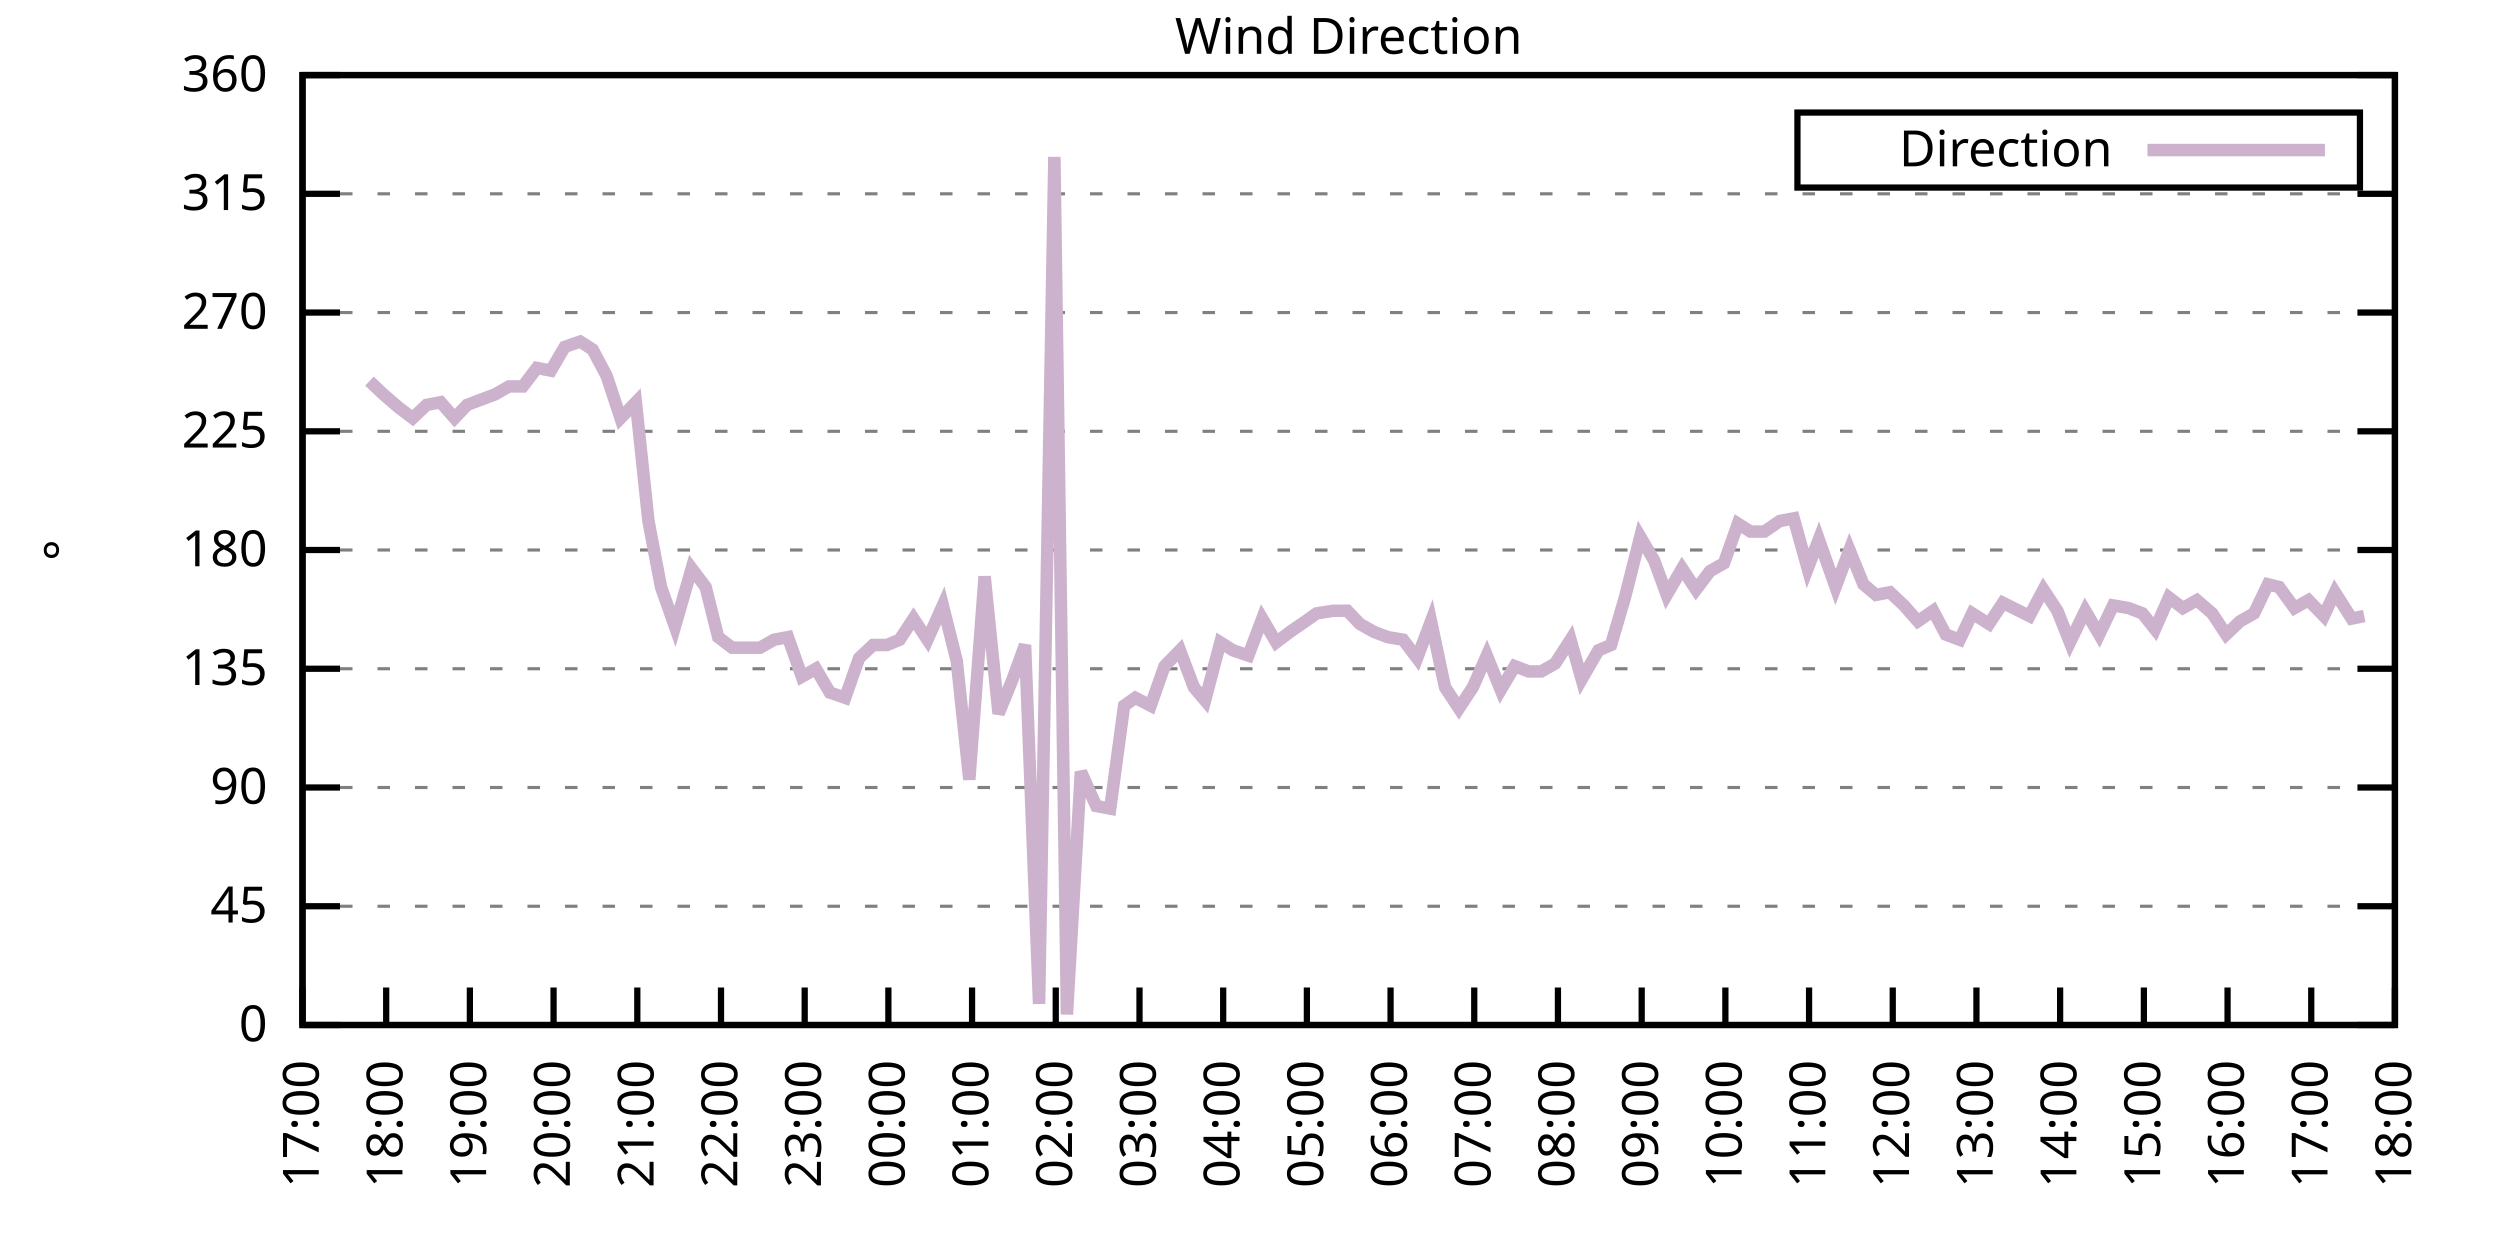
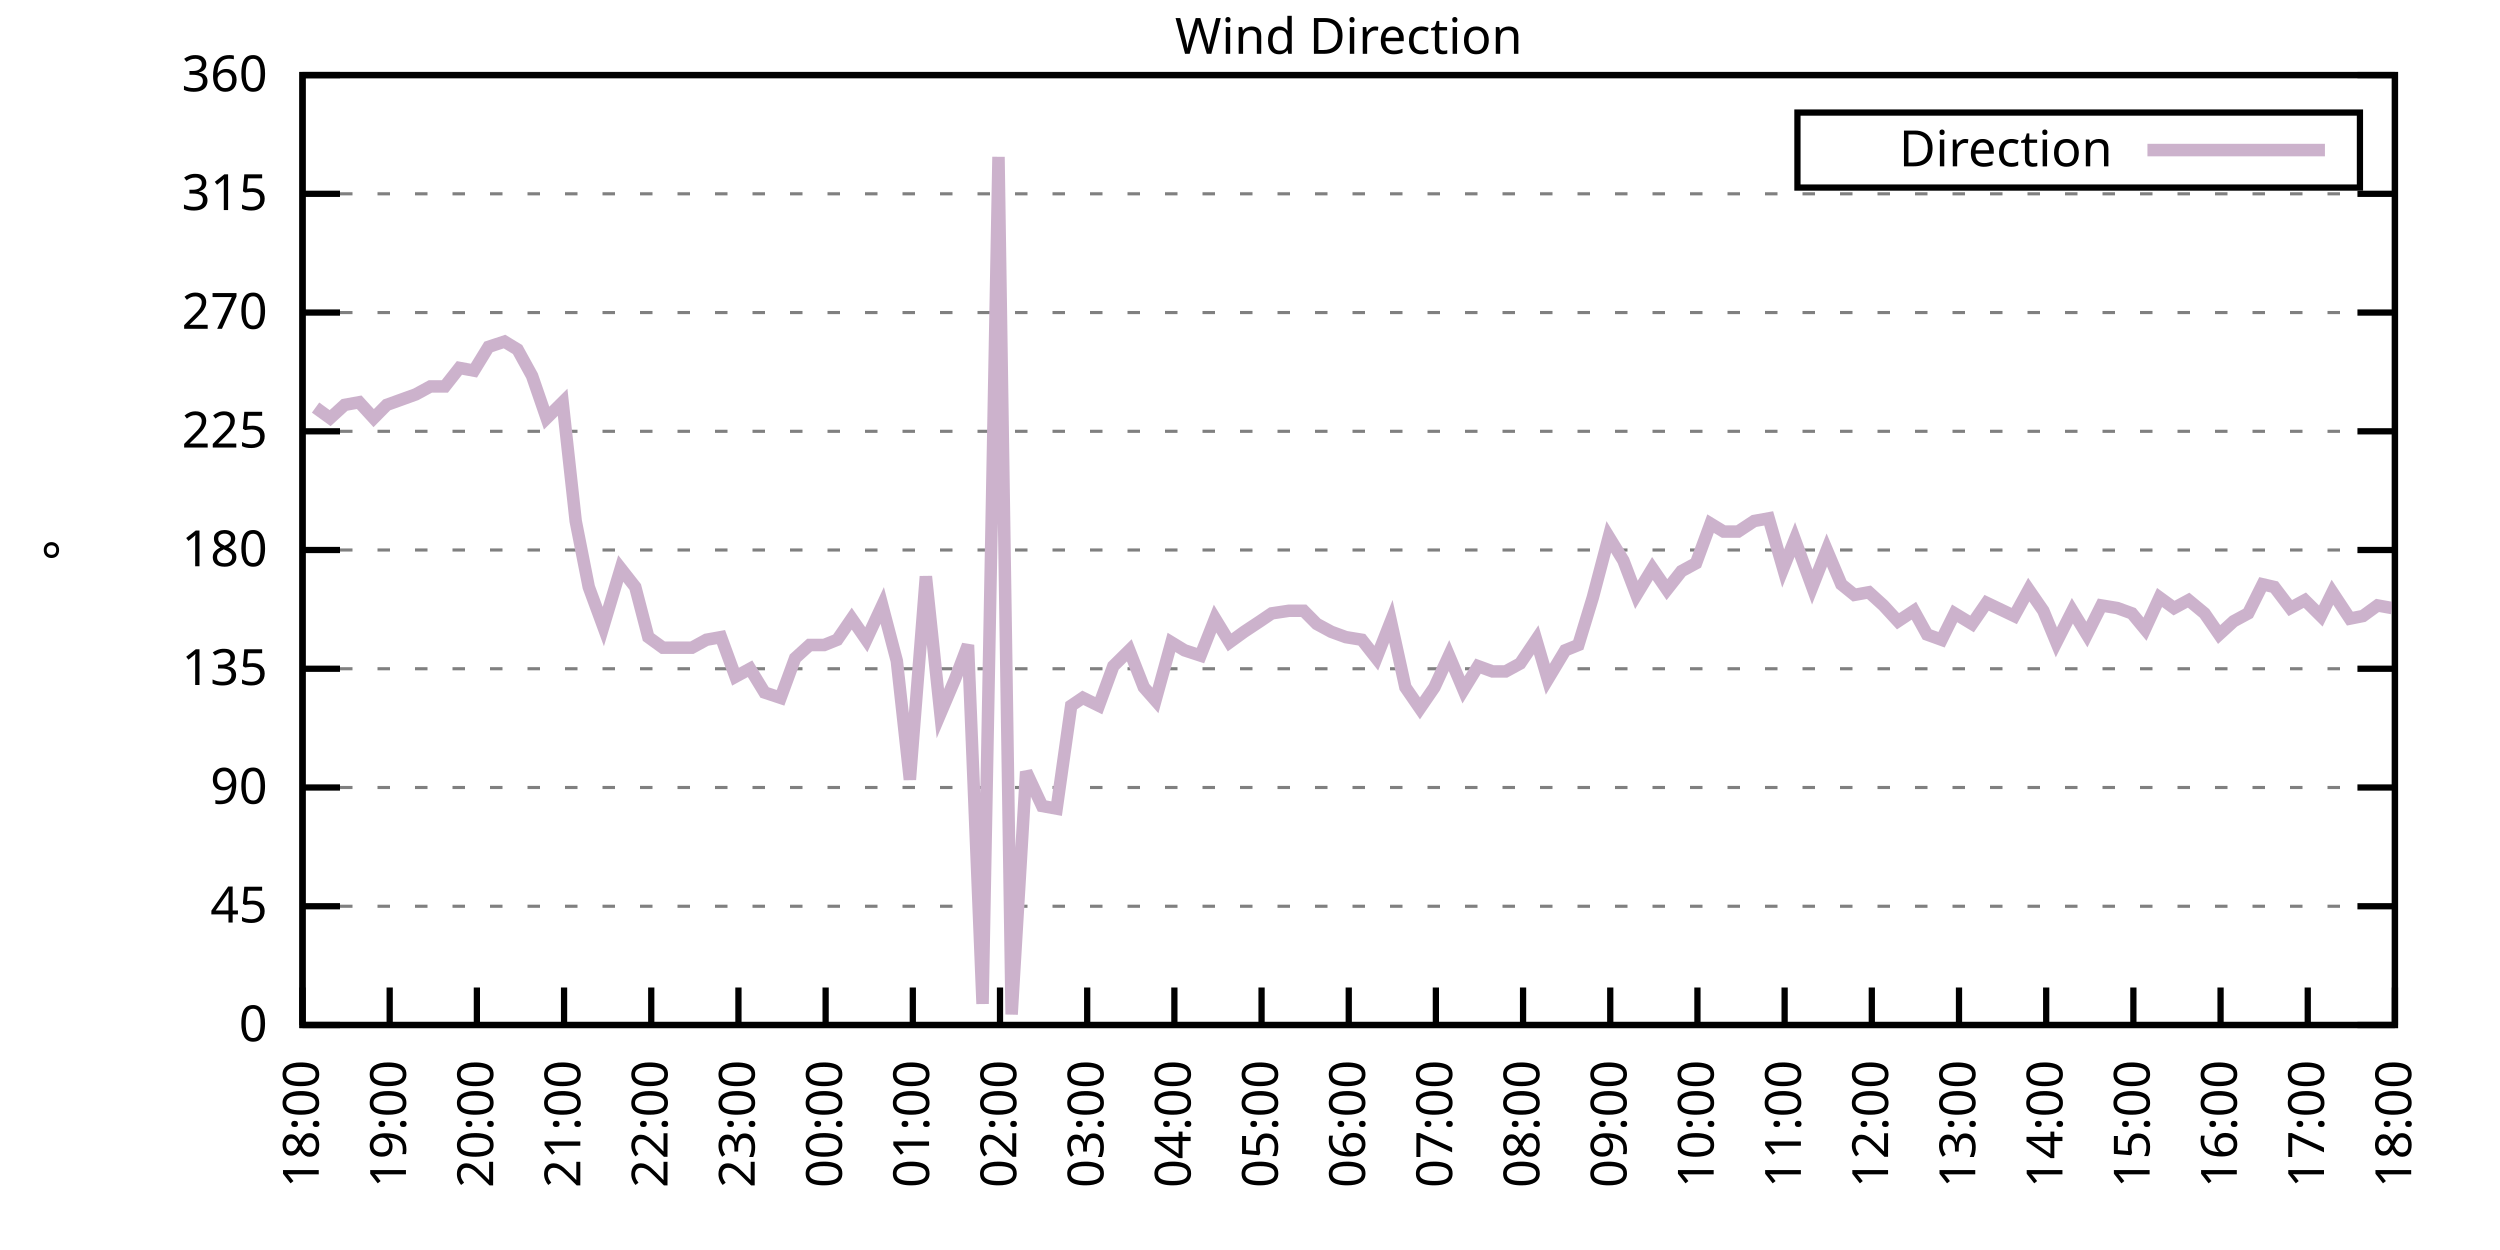
<svg xmlns="http://www.w3.org/2000/svg" xmlns:xlink="http://www.w3.org/1999/xlink" width="400" height="200" viewBox="0 0 400 200">
  <g id="gnuplot_canvas">
    <rect x="0" y="0" width="400" height="200" fill="none" />
    <defs>
      <circle id="gpDot" r="0.5" stroke-width="0.5" stroke="currentColor" />
      <path id="gpPt0" stroke-width="0.333" stroke="currentColor" d="M-1,0 h2 M0,-1 v2" />
      <path id="gpPt1" stroke-width="0.333" stroke="currentColor" d="M-1,-1 L1,1 M1,-1 L-1,1" />
      <path id="gpPt2" stroke-width="0.333" stroke="currentColor" d="M-1,0 L1,0 M0,-1 L0,1 M-1,-1 L1,1 M-1,1 L1,-1" />
      <rect id="gpPt3" stroke-width="0.333" stroke="currentColor" x="-1" y="-1" width="2" height="2" />
      <rect id="gpPt4" stroke-width="0.333" stroke="currentColor" fill="currentColor" x="-1" y="-1" width="2" height="2" />
      <circle id="gpPt5" stroke-width="0.333" stroke="currentColor" cx="0" cy="0" r="1" />
      <use xlink:href="#gpPt5" id="gpPt6" fill="currentColor" stroke="none" />
      <path id="gpPt7" stroke-width="0.333" stroke="currentColor" d="M0,-1.33 L-1.33,0.67 L1.33,0.67 z" />
      <use xlink:href="#gpPt7" id="gpPt8" fill="currentColor" stroke="none" />
      <use xlink:href="#gpPt7" id="gpPt9" stroke="currentColor" transform="rotate(180)" />
      <use xlink:href="#gpPt9" id="gpPt10" fill="currentColor" stroke="none" />
      <use xlink:href="#gpPt3" id="gpPt11" stroke="currentColor" transform="rotate(45)" />
      <use xlink:href="#gpPt11" id="gpPt12" fill="currentColor" stroke="none" />
      <path id="gpPt13" stroke-width="0.333" stroke="currentColor" d="M0,1.330 L1.265,0.411 L0.782,-1.067 L-0.782,-1.076 L-1.265,0.411 z" />
      <use xlink:href="#gpPt13" id="gpPt14" fill="currentColor" stroke="none" />
      <filter id="textbox" filterUnits="objectBoundingBox" x="0" y="0" height="1" width="1">
        <feFlood flood-color="white" flood-opacity="1" result="bgnd" />
        <feComposite in="SourceGraphic" in2="bgnd" operator="atop" />
      </filter>
      <filter id="greybox" filterUnits="objectBoundingBox" x="0" y="0" height="1" width="1">
        <feFlood flood-color="lightgrey" flood-opacity="1" result="grey" />
        <feComposite in="SourceGraphic" in2="grey" operator="atop" />
      </filter>
    </defs>
    <g fill="none" color="white" stroke="currentColor" stroke-width="1.00" stroke-linecap="butt" stroke-linejoin="miter">
</g>
    <g fill="none" color="black" stroke="currentColor" stroke-width="1.00" stroke-linecap="butt" stroke-linejoin="miter">
      <g stroke="none" shape-rendering="crispEdges">
        <polygon fill="rgb(255, 255, 255)" points="48.40,164.00 383.18,164.00 383.18,12.02 48.40,12.02 " />
      </g>
    </g>
    <g fill="none" color="black" stroke="currentColor" stroke-width="1.00" stroke-linecap="butt" stroke-linejoin="miter">
</g>
    <g fill="none" color="black" stroke="black" stroke-width="0.50" stroke-linecap="butt" stroke-linejoin="miter">
</g>
    <g fill="none" color="gray" stroke="currentColor" stroke-width="0.50" stroke-linecap="butt" stroke-linejoin="miter">
      <path stroke="gray" stroke-dasharray="2,4" class="gridline" d="M48.40,164.00 L383.19,164.00  " />
    </g>
    <g fill="none" color="gray" stroke="gray" stroke-width="1.00" stroke-linecap="butt" stroke-linejoin="miter">
</g>
    <g fill="none" color="black" stroke="currentColor" stroke-width="1.00" stroke-linecap="butt" stroke-linejoin="miter">
      <path stroke="black" d="M48.40,164.00 L54.40,164.00 M383.19,164.00 L377.19,164.00  " />
      <g transform="translate(42.80,166.60)" stroke="none" fill="black" font-family="Sans" font-size="8.00" text-anchor="end">
        <text>
          <tspan font-family="Sans"> 0</tspan>
        </text>
      </g>
    </g>
    <g fill="none" color="black" stroke="currentColor" stroke-width="1.00" stroke-linecap="butt" stroke-linejoin="miter">
</g>
    <g fill="none" color="black" stroke="black" stroke-width="0.50" stroke-linecap="butt" stroke-linejoin="miter">
</g>
    <g fill="none" color="gray" stroke="currentColor" stroke-width="0.50" stroke-linecap="butt" stroke-linejoin="miter">
      <path stroke="gray" stroke-dasharray="2,4" class="gridline" d="M48.40,145.00 L383.19,145.00  " />
    </g>
    <g fill="none" color="gray" stroke="gray" stroke-width="1.00" stroke-linecap="butt" stroke-linejoin="miter">
</g>
    <g fill="none" color="black" stroke="currentColor" stroke-width="1.00" stroke-linecap="butt" stroke-linejoin="miter">
      <path stroke="black" d="M48.40,145.00 L54.40,145.00 M383.19,145.00 L377.19,145.00  " />
      <g transform="translate(42.80,147.60)" stroke="none" fill="black" font-family="Sans" font-size="8.00" text-anchor="end">
        <text>
          <tspan font-family="Sans"> 45</tspan>
        </text>
      </g>
    </g>
    <g fill="none" color="black" stroke="currentColor" stroke-width="1.00" stroke-linecap="butt" stroke-linejoin="miter">
</g>
    <g fill="none" color="black" stroke="black" stroke-width="0.50" stroke-linecap="butt" stroke-linejoin="miter">
</g>
    <g fill="none" color="gray" stroke="currentColor" stroke-width="0.50" stroke-linecap="butt" stroke-linejoin="miter">
      <path stroke="gray" stroke-dasharray="2,4" class="gridline" d="M48.40,126.00 L383.19,126.00  " />
    </g>
    <g fill="none" color="gray" stroke="gray" stroke-width="1.00" stroke-linecap="butt" stroke-linejoin="miter">
</g>
    <g fill="none" color="black" stroke="currentColor" stroke-width="1.00" stroke-linecap="butt" stroke-linejoin="miter">
      <path stroke="black" d="M48.40,126.00 L54.40,126.00 M383.19,126.00 L377.19,126.00  " />
      <g transform="translate(42.80,128.60)" stroke="none" fill="black" font-family="Sans" font-size="8.00" text-anchor="end">
        <text>
          <tspan font-family="Sans"> 90</tspan>
        </text>
      </g>
    </g>
    <g fill="none" color="black" stroke="currentColor" stroke-width="1.00" stroke-linecap="butt" stroke-linejoin="miter">
</g>
    <g fill="none" color="black" stroke="black" stroke-width="0.50" stroke-linecap="butt" stroke-linejoin="miter">
</g>
    <g fill="none" color="gray" stroke="currentColor" stroke-width="0.50" stroke-linecap="butt" stroke-linejoin="miter">
      <path stroke="gray" stroke-dasharray="2,4" class="gridline" d="M48.40,107.00 L383.19,107.00  " />
    </g>
    <g fill="none" color="gray" stroke="gray" stroke-width="1.00" stroke-linecap="butt" stroke-linejoin="miter">
</g>
    <g fill="none" color="black" stroke="currentColor" stroke-width="1.00" stroke-linecap="butt" stroke-linejoin="miter">
      <path stroke="black" d="M48.40,107.00 L54.40,107.00 M383.19,107.00 L377.19,107.00  " />
      <g transform="translate(42.80,109.60)" stroke="none" fill="black" font-family="Sans" font-size="8.00" text-anchor="end">
        <text>
          <tspan font-family="Sans"> 135</tspan>
        </text>
      </g>
    </g>
    <g fill="none" color="black" stroke="currentColor" stroke-width="1.00" stroke-linecap="butt" stroke-linejoin="miter">
</g>
    <g fill="none" color="black" stroke="black" stroke-width="0.50" stroke-linecap="butt" stroke-linejoin="miter">
</g>
    <g fill="none" color="gray" stroke="currentColor" stroke-width="0.50" stroke-linecap="butt" stroke-linejoin="miter">
      <path stroke="gray" stroke-dasharray="2,4" class="gridline" d="M48.40,88.00 L383.19,88.00  " />
    </g>
    <g fill="none" color="gray" stroke="gray" stroke-width="1.00" stroke-linecap="butt" stroke-linejoin="miter">
</g>
    <g fill="none" color="black" stroke="currentColor" stroke-width="1.00" stroke-linecap="butt" stroke-linejoin="miter">
      <path stroke="black" d="M48.40,88.00 L54.40,88.00 M383.19,88.00 L377.19,88.00  " />
      <g transform="translate(42.80,90.60)" stroke="none" fill="black" font-family="Sans" font-size="8.00" text-anchor="end">
        <text>
          <tspan font-family="Sans"> 180</tspan>
        </text>
      </g>
    </g>
    <g fill="none" color="black" stroke="currentColor" stroke-width="1.00" stroke-linecap="butt" stroke-linejoin="miter">
</g>
    <g fill="none" color="black" stroke="black" stroke-width="0.50" stroke-linecap="butt" stroke-linejoin="miter">
</g>
    <g fill="none" color="gray" stroke="currentColor" stroke-width="0.50" stroke-linecap="butt" stroke-linejoin="miter">
      <path stroke="gray" stroke-dasharray="2,4" class="gridline" d="M48.40,69.01 L383.19,69.01  " />
    </g>
    <g fill="none" color="gray" stroke="gray" stroke-width="1.00" stroke-linecap="butt" stroke-linejoin="miter">
</g>
    <g fill="none" color="black" stroke="currentColor" stroke-width="1.00" stroke-linecap="butt" stroke-linejoin="miter">
      <path stroke="black" d="M48.40,69.01 L54.40,69.01 M383.19,69.01 L377.19,69.01  " />
      <g transform="translate(42.80,71.61)" stroke="none" fill="black" font-family="Sans" font-size="8.00" text-anchor="end">
        <text>
          <tspan font-family="Sans"> 225</tspan>
        </text>
      </g>
    </g>
    <g fill="none" color="black" stroke="currentColor" stroke-width="1.00" stroke-linecap="butt" stroke-linejoin="miter">
</g>
    <g fill="none" color="black" stroke="black" stroke-width="0.50" stroke-linecap="butt" stroke-linejoin="miter">
</g>
    <g fill="none" color="gray" stroke="currentColor" stroke-width="0.50" stroke-linecap="butt" stroke-linejoin="miter">
      <path stroke="gray" stroke-dasharray="2,4" class="gridline" d="M48.40,50.01 L383.19,50.01  " />
    </g>
    <g fill="none" color="gray" stroke="gray" stroke-width="1.00" stroke-linecap="butt" stroke-linejoin="miter">
</g>
    <g fill="none" color="black" stroke="currentColor" stroke-width="1.00" stroke-linecap="butt" stroke-linejoin="miter">
      <path stroke="black" d="M48.40,50.01 L54.40,50.01 M383.19,50.01 L377.19,50.01  " />
      <g transform="translate(42.80,52.61)" stroke="none" fill="black" font-family="Sans" font-size="8.00" text-anchor="end">
        <text>
          <tspan font-family="Sans"> 270</tspan>
        </text>
      </g>
    </g>
    <g fill="none" color="black" stroke="currentColor" stroke-width="1.00" stroke-linecap="butt" stroke-linejoin="miter">
</g>
    <g fill="none" color="black" stroke="black" stroke-width="0.50" stroke-linecap="butt" stroke-linejoin="miter">
</g>
    <g fill="none" color="gray" stroke="currentColor" stroke-width="0.50" stroke-linecap="butt" stroke-linejoin="miter">
      <path stroke="gray" stroke-dasharray="2,4" class="gridline" d="M48.40,31.01 L383.19,31.01  " />
    </g>
    <g fill="none" color="gray" stroke="gray" stroke-width="1.00" stroke-linecap="butt" stroke-linejoin="miter">
</g>
    <g fill="none" color="black" stroke="currentColor" stroke-width="1.00" stroke-linecap="butt" stroke-linejoin="miter">
      <path stroke="black" d="M48.40,31.01 L54.40,31.01 M383.19,31.01 L377.19,31.01  " />
      <g transform="translate(42.80,33.61)" stroke="none" fill="black" font-family="Sans" font-size="8.00" text-anchor="end">
        <text>
          <tspan font-family="Sans"> 315</tspan>
        </text>
      </g>
    </g>
    <g fill="none" color="black" stroke="currentColor" stroke-width="1.00" stroke-linecap="butt" stroke-linejoin="miter">
</g>
    <g fill="none" color="black" stroke="black" stroke-width="0.50" stroke-linecap="butt" stroke-linejoin="miter">
</g>
    <g fill="none" color="gray" stroke="currentColor" stroke-width="0.50" stroke-linecap="butt" stroke-linejoin="miter">
      <path stroke="gray" stroke-dasharray="2,4" class="gridline" d="M48.40,12.01 L383.19,12.01  " />
    </g>
    <g fill="none" color="gray" stroke="gray" stroke-width="1.00" stroke-linecap="butt" stroke-linejoin="miter">
</g>
    <g fill="none" color="black" stroke="currentColor" stroke-width="1.00" stroke-linecap="butt" stroke-linejoin="miter">
      <path stroke="black" d="M48.40,12.01 L54.40,12.01 M383.19,12.01 L377.19,12.01  " />
      <g transform="translate(42.80,14.61)" stroke="none" fill="black" font-family="Sans" font-size="8.00" text-anchor="end">
        <text>
          <tspan font-family="Sans"> 360</tspan>
        </text>
      </g>
    </g>
    <g fill="none" color="black" stroke="currentColor" stroke-width="1.00" stroke-linecap="butt" stroke-linejoin="miter">
      <path stroke="black" d="M48.40,164.00 L48.40,158.00  " />
      <g transform="translate(51.00,169.60) rotate(270.00)" stroke="none" fill="black" font-family="Sans" font-size="8.00" text-anchor="end">
        <text>
-           <tspan font-family="Sans">17:00</tspan>
-         </text>
-       </g>
-     </g>
-     <g fill="none" color="black" stroke="currentColor" stroke-width="1.00" stroke-linecap="butt" stroke-linejoin="miter">
-       <path stroke="black" d="M61.79,164.00 L61.79,158.00  " />
-       <g transform="translate(64.39,169.60) rotate(270.00)" stroke="none" fill="black" font-family="Sans" font-size="8.00" text-anchor="end">
-         <text>
          <tspan font-family="Sans">18:00</tspan>
        </text>
      </g>
    </g>
    <g fill="none" color="black" stroke="currentColor" stroke-width="1.00" stroke-linecap="butt" stroke-linejoin="miter">
-       <path stroke="black" d="M75.18,164.00 L75.18,158.00  " />
-       <g transform="translate(77.78,169.60) rotate(270.00)" stroke="none" fill="black" font-family="Sans" font-size="8.00" text-anchor="end">
+       <path stroke="black" d="M62.35,164.00 L62.35,158.00  " />
+       <g transform="translate(64.95,169.60) rotate(270.00)" stroke="none" fill="black" font-family="Sans" font-size="8.00" text-anchor="end">
        <text>
          <tspan font-family="Sans">19:00</tspan>
        </text>
      </g>
    </g>
    <g fill="none" color="black" stroke="currentColor" stroke-width="1.00" stroke-linecap="butt" stroke-linejoin="miter">
-       <path stroke="black" d="M88.57,164.00 L88.57,158.00  " />
-       <g transform="translate(91.17,169.60) rotate(270.00)" stroke="none" fill="black" font-family="Sans" font-size="8.00" text-anchor="end">
+       <path stroke="black" d="M76.30,164.00 L76.30,158.00  " />
+       <g transform="translate(78.90,169.60) rotate(270.00)" stroke="none" fill="black" font-family="Sans" font-size="8.00" text-anchor="end">
        <text>
          <tspan font-family="Sans">20:00</tspan>
        </text>
      </g>
    </g>
    <g fill="none" color="black" stroke="currentColor" stroke-width="1.00" stroke-linecap="butt" stroke-linejoin="miter">
-       <path stroke="black" d="M101.97,164.00 L101.97,158.00  " />
-       <g transform="translate(104.57,169.60) rotate(270.00)" stroke="none" fill="black" font-family="Sans" font-size="8.00" text-anchor="end">
+       <path stroke="black" d="M90.25,164.00 L90.25,158.00  " />
+       <g transform="translate(92.85,169.60) rotate(270.00)" stroke="none" fill="black" font-family="Sans" font-size="8.00" text-anchor="end">
        <text>
          <tspan font-family="Sans">21:00</tspan>
        </text>
      </g>
    </g>
    <g fill="none" color="black" stroke="currentColor" stroke-width="1.00" stroke-linecap="butt" stroke-linejoin="miter">
-       <path stroke="black" d="M115.36,164.00 L115.36,158.00  " />
-       <g transform="translate(117.96,169.60) rotate(270.00)" stroke="none" fill="black" font-family="Sans" font-size="8.00" text-anchor="end">
+       <path stroke="black" d="M104.20,164.00 L104.20,158.00  " />
+       <g transform="translate(106.80,169.60) rotate(270.00)" stroke="none" fill="black" font-family="Sans" font-size="8.00" text-anchor="end">
        <text>
          <tspan font-family="Sans">22:00</tspan>
        </text>
      </g>
    </g>
    <g fill="none" color="black" stroke="currentColor" stroke-width="1.00" stroke-linecap="butt" stroke-linejoin="miter">
-       <path stroke="black" d="M128.75,164.00 L128.75,158.00  " />
-       <g transform="translate(131.35,169.60) rotate(270.00)" stroke="none" fill="black" font-family="Sans" font-size="8.00" text-anchor="end">
+       <path stroke="black" d="M118.15,164.00 L118.15,158.00  " />
+       <g transform="translate(120.75,169.60) rotate(270.00)" stroke="none" fill="black" font-family="Sans" font-size="8.00" text-anchor="end">
        <text>
          <tspan font-family="Sans">23:00</tspan>
        </text>
      </g>
    </g>
    <g fill="none" color="black" stroke="currentColor" stroke-width="1.00" stroke-linecap="butt" stroke-linejoin="miter">
-       <path stroke="black" d="M142.14,164.00 L142.14,158.00  " />
-       <g transform="translate(144.74,169.60) rotate(270.00)" stroke="none" fill="black" font-family="Sans" font-size="8.00" text-anchor="end">
+       <path stroke="black" d="M132.10,164.00 L132.10,158.00  " />
+       <g transform="translate(134.70,169.60) rotate(270.00)" stroke="none" fill="black" font-family="Sans" font-size="8.00" text-anchor="end">
        <text>
          <tspan font-family="Sans">00:00</tspan>
        </text>
      </g>
    </g>
    <g fill="none" color="black" stroke="currentColor" stroke-width="1.00" stroke-linecap="butt" stroke-linejoin="miter">
-       <path stroke="black" d="M155.53,164.00 L155.53,158.00  " />
-       <g transform="translate(158.13,169.60) rotate(270.00)" stroke="none" fill="black" font-family="Sans" font-size="8.00" text-anchor="end">
+       <path stroke="black" d="M146.05,164.00 L146.05,158.00  " />
+       <g transform="translate(148.65,169.60) rotate(270.00)" stroke="none" fill="black" font-family="Sans" font-size="8.00" text-anchor="end">
        <text>
          <tspan font-family="Sans">01:00</tspan>
        </text>
      </g>
    </g>
    <g fill="none" color="black" stroke="currentColor" stroke-width="1.00" stroke-linecap="butt" stroke-linejoin="miter">
-       <path stroke="black" d="M168.92,164.00 L168.92,158.00  " />
-       <g transform="translate(171.52,169.60) rotate(270.00)" stroke="none" fill="black" font-family="Sans" font-size="8.00" text-anchor="end">
+       <path stroke="black" d="M160.00,164.00 L160.00,158.00  " />
+       <g transform="translate(162.60,169.60) rotate(270.00)" stroke="none" fill="black" font-family="Sans" font-size="8.00" text-anchor="end">
        <text>
          <tspan font-family="Sans">02:00</tspan>
        </text>
      </g>
    </g>
    <g fill="none" color="black" stroke="currentColor" stroke-width="1.00" stroke-linecap="butt" stroke-linejoin="miter">
-       <path stroke="black" d="M182.32,164.00 L182.32,158.00  " />
-       <g transform="translate(184.92,169.60) rotate(270.00)" stroke="none" fill="black" font-family="Sans" font-size="8.00" text-anchor="end">
+       <path stroke="black" d="M173.95,164.00 L173.95,158.00  " />
+       <g transform="translate(176.55,169.60) rotate(270.00)" stroke="none" fill="black" font-family="Sans" font-size="8.00" text-anchor="end">
        <text>
          <tspan font-family="Sans">03:00</tspan>
        </text>
      </g>
    </g>
    <g fill="none" color="black" stroke="currentColor" stroke-width="1.00" stroke-linecap="butt" stroke-linejoin="miter">
-       <path stroke="black" d="M195.71,164.00 L195.71,158.00  " />
-       <g transform="translate(198.31,169.60) rotate(270.00)" stroke="none" fill="black" font-family="Sans" font-size="8.00" text-anchor="end">
+       <path stroke="black" d="M187.90,164.00 L187.90,158.00  " />
+       <g transform="translate(190.50,169.60) rotate(270.00)" stroke="none" fill="black" font-family="Sans" font-size="8.00" text-anchor="end">
        <text>
          <tspan font-family="Sans">04:00</tspan>
        </text>
      </g>
    </g>
    <g fill="none" color="black" stroke="currentColor" stroke-width="1.00" stroke-linecap="butt" stroke-linejoin="miter">
-       <path stroke="black" d="M209.10,164.00 L209.10,158.00  " />
-       <g transform="translate(211.70,169.60) rotate(270.00)" stroke="none" fill="black" font-family="Sans" font-size="8.00" text-anchor="end">
+       <path stroke="black" d="M201.85,164.00 L201.85,158.00  " />
+       <g transform="translate(204.45,169.60) rotate(270.00)" stroke="none" fill="black" font-family="Sans" font-size="8.00" text-anchor="end">
        <text>
          <tspan font-family="Sans">05:00</tspan>
        </text>
      </g>
    </g>
    <g fill="none" color="black" stroke="currentColor" stroke-width="1.00" stroke-linecap="butt" stroke-linejoin="miter">
-       <path stroke="black" d="M222.49,164.00 L222.49,158.00  " />
-       <g transform="translate(225.09,169.60) rotate(270.00)" stroke="none" fill="black" font-family="Sans" font-size="8.00" text-anchor="end">
+       <path stroke="black" d="M215.80,164.00 L215.80,158.00  " />
+       <g transform="translate(218.40,169.60) rotate(270.00)" stroke="none" fill="black" font-family="Sans" font-size="8.00" text-anchor="end">
        <text>
          <tspan font-family="Sans">06:00</tspan>
        </text>
      </g>
    </g>
    <g fill="none" color="black" stroke="currentColor" stroke-width="1.00" stroke-linecap="butt" stroke-linejoin="miter">
-       <path stroke="black" d="M235.88,164.00 L235.88,158.00  " />
-       <g transform="translate(238.48,169.60) rotate(270.00)" stroke="none" fill="black" font-family="Sans" font-size="8.00" text-anchor="end">
+       <path stroke="black" d="M229.74,164.00 L229.74,158.00  " />
+       <g transform="translate(232.34,169.60) rotate(270.00)" stroke="none" fill="black" font-family="Sans" font-size="8.00" text-anchor="end">
        <text>
          <tspan font-family="Sans">07:00</tspan>
        </text>
      </g>
    </g>
    <g fill="none" color="black" stroke="currentColor" stroke-width="1.00" stroke-linecap="butt" stroke-linejoin="miter">
-       <path stroke="black" d="M249.27,164.00 L249.27,158.00  " />
-       <g transform="translate(251.87,169.60) rotate(270.00)" stroke="none" fill="black" font-family="Sans" font-size="8.00" text-anchor="end">
+       <path stroke="black" d="M243.69,164.00 L243.69,158.00  " />
+       <g transform="translate(246.29,169.60) rotate(270.00)" stroke="none" fill="black" font-family="Sans" font-size="8.00" text-anchor="end">
        <text>
          <tspan font-family="Sans">08:00</tspan>
        </text>
      </g>
    </g>
    <g fill="none" color="black" stroke="currentColor" stroke-width="1.00" stroke-linecap="butt" stroke-linejoin="miter">
-       <path stroke="black" d="M262.67,164.00 L262.67,158.00  " />
-       <g transform="translate(265.27,169.60) rotate(270.00)" stroke="none" fill="black" font-family="Sans" font-size="8.00" text-anchor="end">
+       <path stroke="black" d="M257.64,164.00 L257.64,158.00  " />
+       <g transform="translate(260.24,169.60) rotate(270.00)" stroke="none" fill="black" font-family="Sans" font-size="8.00" text-anchor="end">
        <text>
          <tspan font-family="Sans">09:00</tspan>
        </text>
      </g>
    </g>
    <g fill="none" color="black" stroke="currentColor" stroke-width="1.00" stroke-linecap="butt" stroke-linejoin="miter">
-       <path stroke="black" d="M276.06,164.00 L276.06,158.00  " />
-       <g transform="translate(278.66,169.60) rotate(270.00)" stroke="none" fill="black" font-family="Sans" font-size="8.00" text-anchor="end">
+       <path stroke="black" d="M271.59,164.00 L271.59,158.00  " />
+       <g transform="translate(274.19,169.60) rotate(270.00)" stroke="none" fill="black" font-family="Sans" font-size="8.00" text-anchor="end">
        <text>
          <tspan font-family="Sans">10:00</tspan>
        </text>
      </g>
    </g>
    <g fill="none" color="black" stroke="currentColor" stroke-width="1.00" stroke-linecap="butt" stroke-linejoin="miter">
-       <path stroke="black" d="M289.45,164.00 L289.45,158.00  " />
-       <g transform="translate(292.05,169.60) rotate(270.00)" stroke="none" fill="black" font-family="Sans" font-size="8.00" text-anchor="end">
+       <path stroke="black" d="M285.54,164.00 L285.54,158.00  " />
+       <g transform="translate(288.14,169.60) rotate(270.00)" stroke="none" fill="black" font-family="Sans" font-size="8.00" text-anchor="end">
        <text>
          <tspan font-family="Sans">11:00</tspan>
        </text>
      </g>
    </g>
    <g fill="none" color="black" stroke="currentColor" stroke-width="1.00" stroke-linecap="butt" stroke-linejoin="miter">
-       <path stroke="black" d="M302.84,164.00 L302.84,158.00  " />
-       <g transform="translate(305.44,169.60) rotate(270.00)" stroke="none" fill="black" font-family="Sans" font-size="8.00" text-anchor="end">
+       <path stroke="black" d="M299.49,164.00 L299.49,158.00  " />
+       <g transform="translate(302.09,169.60) rotate(270.00)" stroke="none" fill="black" font-family="Sans" font-size="8.00" text-anchor="end">
        <text>
          <tspan font-family="Sans">12:00</tspan>
        </text>
      </g>
    </g>
    <g fill="none" color="black" stroke="currentColor" stroke-width="1.00" stroke-linecap="butt" stroke-linejoin="miter">
-       <path stroke="black" d="M316.23,164.00 L316.23,158.00  " />
-       <g transform="translate(318.83,169.60) rotate(270.00)" stroke="none" fill="black" font-family="Sans" font-size="8.00" text-anchor="end">
+       <path stroke="black" d="M313.44,164.00 L313.44,158.00  " />
+       <g transform="translate(316.04,169.60) rotate(270.00)" stroke="none" fill="black" font-family="Sans" font-size="8.00" text-anchor="end">
        <text>
          <tspan font-family="Sans">13:00</tspan>
        </text>
      </g>
    </g>
    <g fill="none" color="black" stroke="currentColor" stroke-width="1.00" stroke-linecap="butt" stroke-linejoin="miter">
-       <path stroke="black" d="M329.62,164.00 L329.62,158.00  " />
-       <g transform="translate(332.22,169.60) rotate(270.00)" stroke="none" fill="black" font-family="Sans" font-size="8.00" text-anchor="end">
+       <path stroke="black" d="M327.39,164.00 L327.39,158.00  " />
+       <g transform="translate(329.99,169.60) rotate(270.00)" stroke="none" fill="black" font-family="Sans" font-size="8.00" text-anchor="end">
        <text>
          <tspan font-family="Sans">14:00</tspan>
        </text>
      </g>
    </g>
    <g fill="none" color="black" stroke="currentColor" stroke-width="1.00" stroke-linecap="butt" stroke-linejoin="miter">
-       <path stroke="black" d="M343.02,164.00 L343.02,158.00  " />
-       <g transform="translate(345.62,169.60) rotate(270.00)" stroke="none" fill="black" font-family="Sans" font-size="8.00" text-anchor="end">
+       <path stroke="black" d="M341.34,164.00 L341.34,158.00  " />
+       <g transform="translate(343.94,169.60) rotate(270.00)" stroke="none" fill="black" font-family="Sans" font-size="8.00" text-anchor="end">
        <text>
          <tspan font-family="Sans">15:00</tspan>
        </text>
      </g>
    </g>
    <g fill="none" color="black" stroke="currentColor" stroke-width="1.00" stroke-linecap="butt" stroke-linejoin="miter">
-       <path stroke="black" d="M356.41,164.00 L356.41,158.00  " />
-       <g transform="translate(359.01,169.60) rotate(270.00)" stroke="none" fill="black" font-family="Sans" font-size="8.00" text-anchor="end">
+       <path stroke="black" d="M355.29,164.00 L355.29,158.00  " />
+       <g transform="translate(357.89,169.60) rotate(270.00)" stroke="none" fill="black" font-family="Sans" font-size="8.00" text-anchor="end">
        <text>
          <tspan font-family="Sans">16:00</tspan>
        </text>
      </g>
    </g>
    <g fill="none" color="black" stroke="currentColor" stroke-width="1.00" stroke-linecap="butt" stroke-linejoin="miter">
-       <path stroke="black" d="M369.80,164.00 L369.80,158.00  " />
-       <g transform="translate(372.40,169.60) rotate(270.00)" stroke="none" fill="black" font-family="Sans" font-size="8.00" text-anchor="end">
+       <path stroke="black" d="M369.24,164.00 L369.24,158.00  " />
+       <g transform="translate(371.84,169.60) rotate(270.00)" stroke="none" fill="black" font-family="Sans" font-size="8.00" text-anchor="end">
        <text>
          <tspan font-family="Sans">17:00</tspan>
        </text>
      </g>
    </g>
    <g fill="none" color="black" stroke="currentColor" stroke-width="1.00" stroke-linecap="butt" stroke-linejoin="miter">
      <path stroke="black" d="M383.19,164.00 L383.19,158.00  " />
      <g transform="translate(385.79,169.60) rotate(270.00)" stroke="none" fill="black" font-family="Sans" font-size="8.00" text-anchor="end">
        <text>
          <tspan font-family="Sans">18:00</tspan>
        </text>
      </g>
    </g>
    <g fill="none" color="black" stroke="currentColor" stroke-width="1.00" stroke-linecap="butt" stroke-linejoin="miter">
</g>
    <g fill="none" color="black" stroke="currentColor" stroke-width="1.00" stroke-linecap="butt" stroke-linejoin="miter">
      <path stroke="black" d="M48.40,12.01 L48.40,164.00 L383.19,164.00 L383.19,12.01 L48.40,12.01 Z  " />
    </g>
    <g fill="none" color="black" stroke="currentColor" stroke-width="1.00" stroke-linecap="butt" stroke-linejoin="miter">
</g>
    <g fill="none" color="black" stroke="currentColor" stroke-width="1.00" stroke-linecap="butt" stroke-linejoin="miter">
      <path stroke="black" d="M287.59,30.01 L287.59,18.01 L377.59,18.01 L377.59,30.01 L287.59,30.01 Z  " />
    </g>
    <g id="Wind_direction_plot_1">
      <g fill="none" color="white" stroke="black" stroke-width="2.00" stroke-linecap="butt" stroke-linejoin="miter">
</g>
      <g fill="none" color="black" stroke="currentColor" stroke-width="2.00" stroke-linecap="butt" stroke-linejoin="miter">
        <g transform="translate(337.99,26.61)" stroke="none" fill="black" font-family="Sans" font-size="8.00" text-anchor="end">
          <text>
            <tspan font-family="Sans">Direction</tspan>
          </text>
        </g>
      </g>
      <g fill="none" color="black" stroke="currentColor" stroke-width="2.00" stroke-linecap="butt" stroke-linejoin="miter">
-         <path stroke="rgb(204, 178, 204)" d="M343.59,24.01 L371.99,24.01 M59.11,60.98 L61.35,63.10 L63.80,65.21 L66.03,66.90 L68.26,64.78 L70.50,64.36   L72.73,66.90 L74.74,64.78 L76.97,63.94 L79.20,63.10 L81.43,61.83 L83.66,61.83 L85.90,58.87 L88.13,59.30   L90.36,55.50 L92.82,54.65 L94.82,55.92 L97.06,60.14 L99.29,66.90 L101.74,64.36 L103.75,83.36 L105.76,93.92   L107.99,100.25 L110.67,90.96 L112.90,93.92 L114.91,101.94 L117.14,103.63 L119.38,103.63 L121.61,103.63 L123.84,102.36   L126.07,101.94 L128.30,108.27 L130.54,107.00 L132.77,110.80 L135.22,111.65 L137.45,105.31 L139.69,103.20 L141.92,103.20   L143.93,102.36 L146.16,98.98 L148.39,102.36 L150.85,96.87 L153.08,105.74 L155.09,124.74 L157.54,92.23 L159.77,114.18   L162.01,108.69 L164.01,103.20 L166.25,160.62 L168.70,25.10 L170.71,162.31 L172.94,123.47 L175.40,128.96 L177.63,129.38   L179.86,112.91 L181.65,111.65 L184.10,112.91 L186.33,106.58 L188.79,104.05 L191.02,109.96 L192.81,112.07 L195.26,102.78   L197.27,104.05 L199.73,104.89 L201.96,98.98 L204.19,102.78 L206.42,101.09 L208.88,99.40 L210.66,98.14 L213.34,97.72   L215.57,97.72 L217.58,99.83 L219.81,101.09 L222.04,101.94 L224.50,102.36 L226.73,105.31 L228.96,99.40 L231.20,109.96   L233.43,113.34 L235.66,109.96 L237.89,104.89 L240.12,110.38 L242.36,106.58 L244.59,107.43 L246.60,107.43 L248.83,106.16   L251.28,102.36 L253.07,108.69 L255.75,104.05 L257.76,103.20 L259.99,95.60 L262.44,85.89 L264.67,89.69 L266.68,95.18   L269.14,90.96 L271.37,94.34 L273.60,91.38 L275.83,90.12 L278.07,83.78 L280.07,85.05 L282.31,85.05 L284.76,83.36   L286.99,82.94 L289.23,90.96 L291.01,86.32 L293.69,93.92 L295.92,88.00 L298.15,93.49 L300.16,95.18 L302.39,94.76   L304.63,96.87 L306.86,99.40 L309.31,97.72 L311.32,101.52 L313.55,102.36 L315.56,98.14 L318.24,99.83 L320.47,96.45   L324.71,98.56 L326.95,94.34 L329.18,97.72 L331.19,102.78 L333.64,97.72 L335.87,101.52 L338.10,96.87 L340.56,97.29   L342.79,98.14 L344.80,100.67 L347.03,95.60 L349.26,97.29 L351.50,96.03 L353.95,98.14 L356.18,101.52 L358.42,99.40   L360.65,98.14 L362.88,93.49 L364.66,93.92 L367.12,97.29 L369.35,96.03 L371.81,98.56 L373.59,94.76 L376.27,98.98   L378.28,98.56  " />
+         <path stroke="rgb(204, 178, 204)" d="M343.59,24.01 L371.99,24.01 M50.49,65.21 L52.82,66.90 L55.14,64.78 L57.47,64.36 L59.79,66.90 L61.88,64.78   L64.21,63.94 L66.53,63.10 L68.86,61.83 L71.18,61.83 L73.51,58.87 L75.83,59.30 L78.16,55.50 L80.72,54.65   L82.81,55.92 L85.13,60.14 L87.46,66.90 L90.02,64.36 L92.11,83.36 L94.20,93.92 L96.53,100.25 L99.32,90.96   L101.64,93.92 L103.73,101.94 L106.06,103.63 L108.38,103.63 L110.71,103.63 L113.03,102.36 L115.36,101.94 L117.68,108.27   L120.01,107.00 L122.33,110.80 L124.89,111.65 L127.22,105.31 L129.54,103.20 L131.87,103.20 L133.96,102.36 L136.28,98.98   L138.61,102.36 L141.16,96.87 L143.49,105.74 L145.58,124.74 L148.14,92.23 L150.46,114.18 L152.79,108.69 L154.88,103.20   L157.21,160.62 L159.76,25.10 L161.86,162.31 L164.18,123.47 L166.74,128.96 L169.06,129.38 L171.39,112.91 L173.25,111.65   L175.81,112.91 L178.13,106.58 L180.69,104.05 L183.01,109.96 L184.87,112.07 L187.43,102.78 L189.52,104.05 L192.08,104.89   L194.41,98.98 L196.73,102.78 L199.06,101.09 L201.61,99.40 L203.47,98.14 L206.26,97.72 L208.59,97.72 L210.68,99.83   L213.01,101.09 L215.33,101.94 L217.89,102.36 L220.21,105.31 L222.54,99.40 L224.86,109.96 L227.19,113.34 L229.51,109.96   L231.84,104.89 L234.16,110.38 L236.49,106.58 L238.81,107.43 L240.90,107.43 L243.23,106.16 L245.79,102.36 L247.65,108.69   L250.44,104.05 L252.53,103.20 L254.85,95.60 L257.41,85.89 L259.74,89.69 L261.83,95.18 L264.39,90.96 L266.71,94.34   L269.04,91.38 L271.36,90.12 L273.69,83.78 L275.78,85.05 L278.10,85.05 L280.66,83.36 L282.99,82.94 L285.31,90.96   L287.17,86.32 L289.96,93.92 L292.29,88.00 L294.61,93.49 L296.70,95.18 L299.03,94.76 L301.35,96.87 L303.68,99.40   L306.23,97.72 L308.33,101.52 L310.65,102.36 L312.74,98.14 L315.53,99.83 L317.86,96.45 L322.28,98.56 L324.60,94.34   L326.93,97.72 L329.02,102.78 L331.58,97.72 L333.90,101.52 L336.23,96.87 L338.78,97.29 L341.11,98.14 L343.20,100.67   L345.53,95.60 L347.85,97.29 L350.18,96.03 L352.73,98.14 L355.06,101.52 L357.38,99.40 L359.71,98.14 L362.03,93.49   L363.89,93.92 L366.45,97.29 L368.78,96.03 L371.33,98.56 L373.19,94.76 L375.98,98.98 L378.08,98.56 L380.40,96.87   L382.73,97.29  " />
      </g>
    </g>
    <g fill="none" color="black" stroke="currentColor" stroke-width="2.00" stroke-linecap="butt" stroke-linejoin="miter">
</g>
    <g fill="none" color="black" stroke="black" stroke-width="1.00" stroke-linecap="butt" stroke-linejoin="miter">
</g>
    <g fill="none" color="black" stroke="currentColor" stroke-width="1.00" stroke-linecap="butt" stroke-linejoin="miter">
      <path stroke="black" d="M48.40,12.01 L48.40,164.00 L383.19,164.00 L383.19,12.01 L48.40,12.01 Z  " />
      <g transform="translate(12.80,88.01) rotate(270.00)" stroke="none" fill="black" font-family="Sans" font-size="8.00" text-anchor="middle">
        <text>
          <tspan font-family="Sans">°</tspan>
        </text>
      </g>
    </g>
    <g fill="none" color="black" stroke="currentColor" stroke-width="1.00" stroke-linecap="butt" stroke-linejoin="miter">
</g>
    <g fill="none" color="black" stroke="currentColor" stroke-width="1.00" stroke-linecap="butt" stroke-linejoin="miter">
      <g transform="translate(215.79,8.61)" stroke="none" fill="black" font-family="Sans" font-size="8.00" text-anchor="middle">
        <text>
          <tspan font-family="Sans">Wind Direction</tspan>
        </text>
      </g>
    </g>
    <g fill="none" color="black" stroke="currentColor" stroke-width="1.00" stroke-linecap="butt" stroke-linejoin="miter">
</g>
  </g>
</svg>
